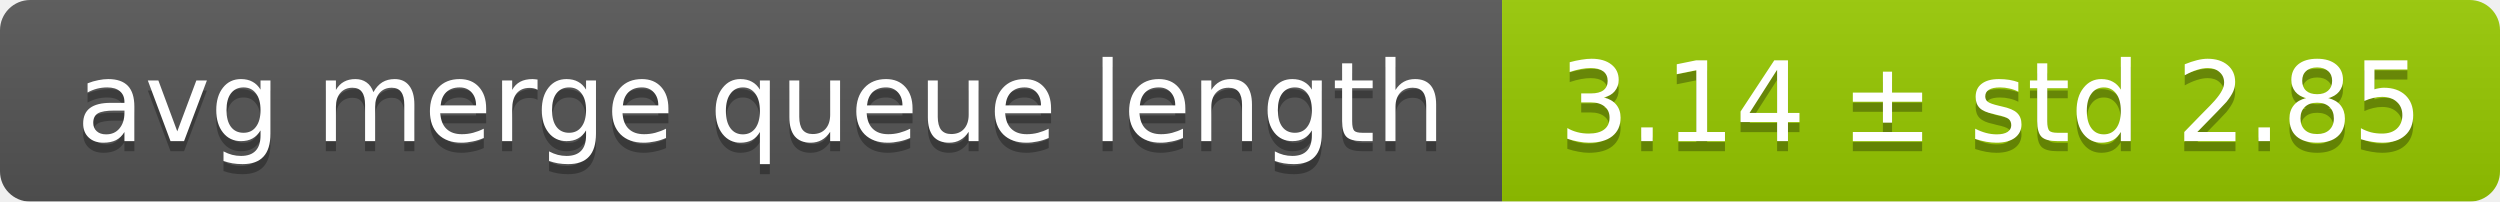
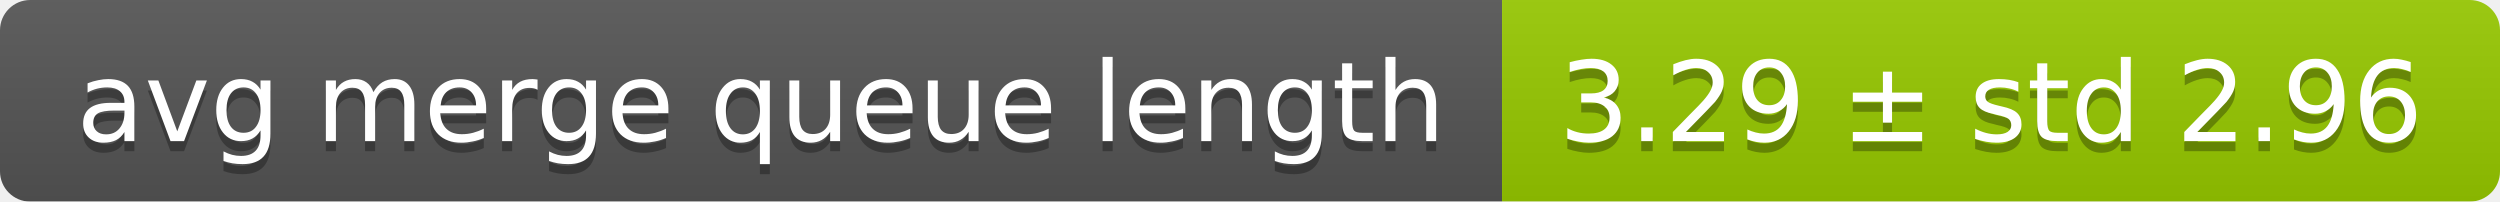
<svg xmlns="http://www.w3.org/2000/svg" width="248" height="20">
  <linearGradient id="smooth" x2="0" y2="100%">
    <stop offset="0" stop-color="#bbb" stop-opacity=".1" />
    <stop offset="1" stop-opacity=".1" />
  </linearGradient>
  <mask id="round">
    <rect width="248" height="20" rx="3" fill="#fff" />
  </mask>
  <g mask="url(#round)">
    <rect width="149" height="20" fill="#555" />
    <rect x="149" width="99" height="20" fill="#97ca00" />
    <rect width="248" height="20" fill="url(#smooth)" />
  </g>
  <g fill="#fff" text-anchor="middle" font-family="DejaVu Sans,Verdana,Geneva,sans-serif" font-size="11">
    <text x="75.5" y="15" fill="#010101" fill-opacity=".3">avg merge queue length</text>
    <text x="75.5" y="14">avg merge queue length</text>
-     <text x="197.5" y="15" fill="#010101" fill-opacity=".3">3.14 ± std 2.85</text>
-     <text x="197.5" y="14">3.14 ± std 2.85</text>
+     <text x="197.5" y="15" fill="#010101" fill-opacity=".3">3.29 ± std 2.96</text>
+     <text x="197.5" y="14">3.29 ± std 2.96</text>
  </g>
</svg>
